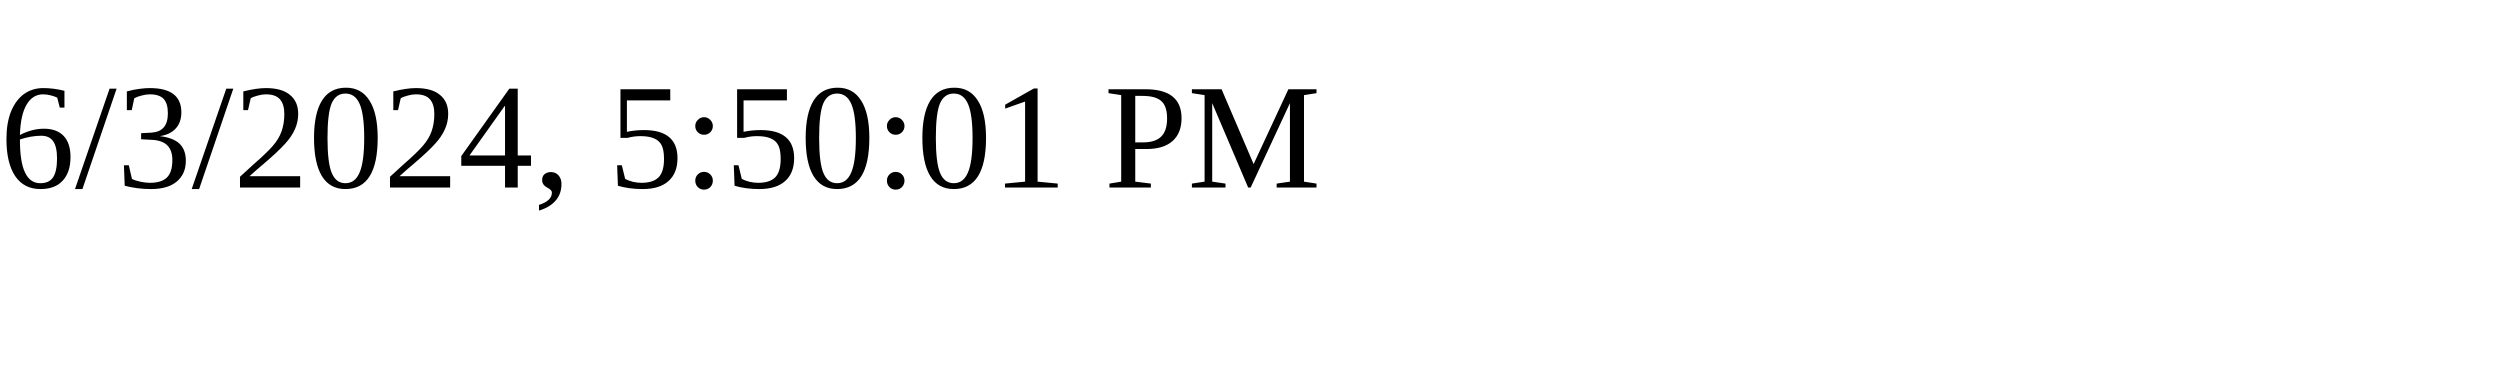
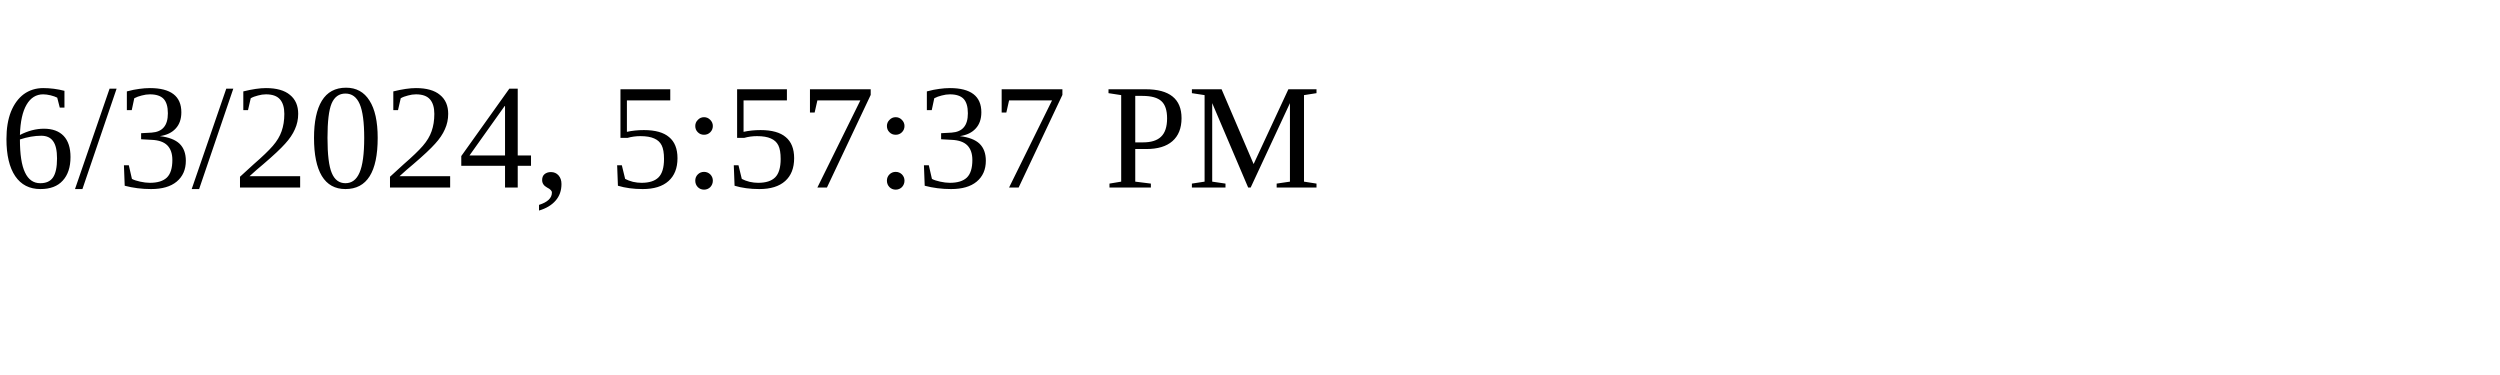
<svg xmlns="http://www.w3.org/2000/svg" height="30" width="200">
-   <text x="0" y="15">6/3/2024, 5:50:01 PM</text>
+   <text x="0" y="15">6/3/2024, 5:57:37 PM</text>
</svg>
